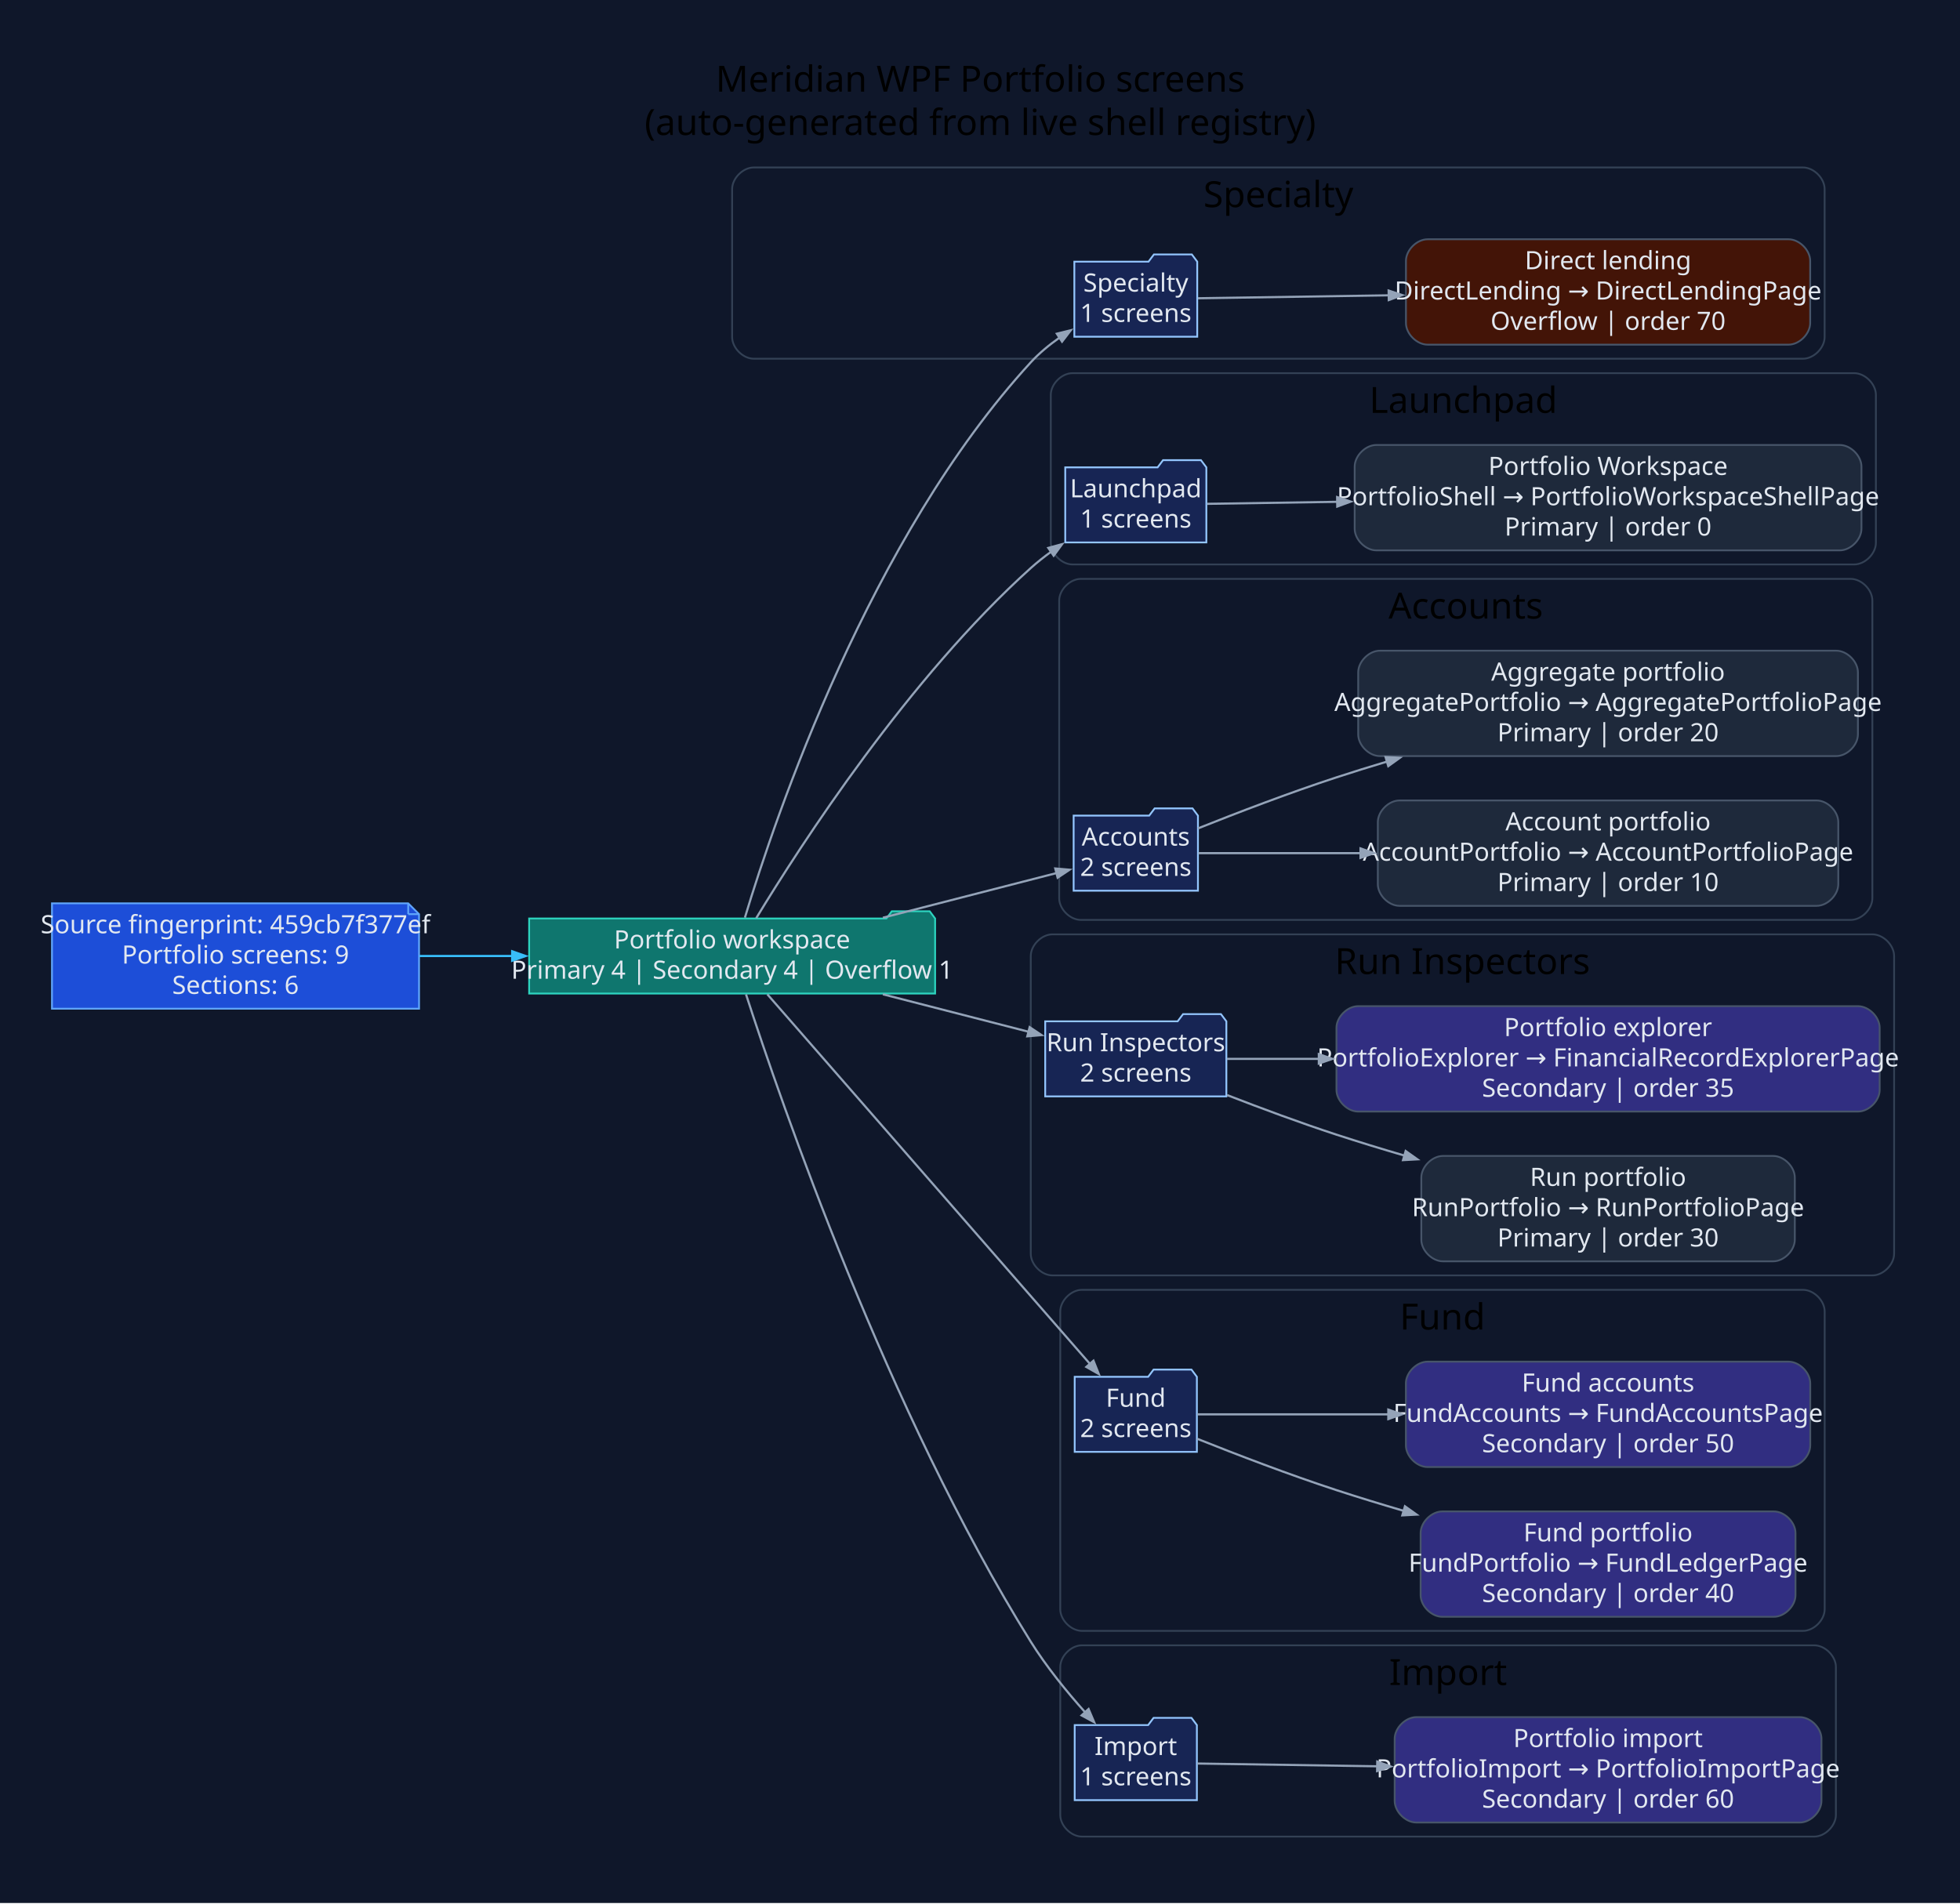
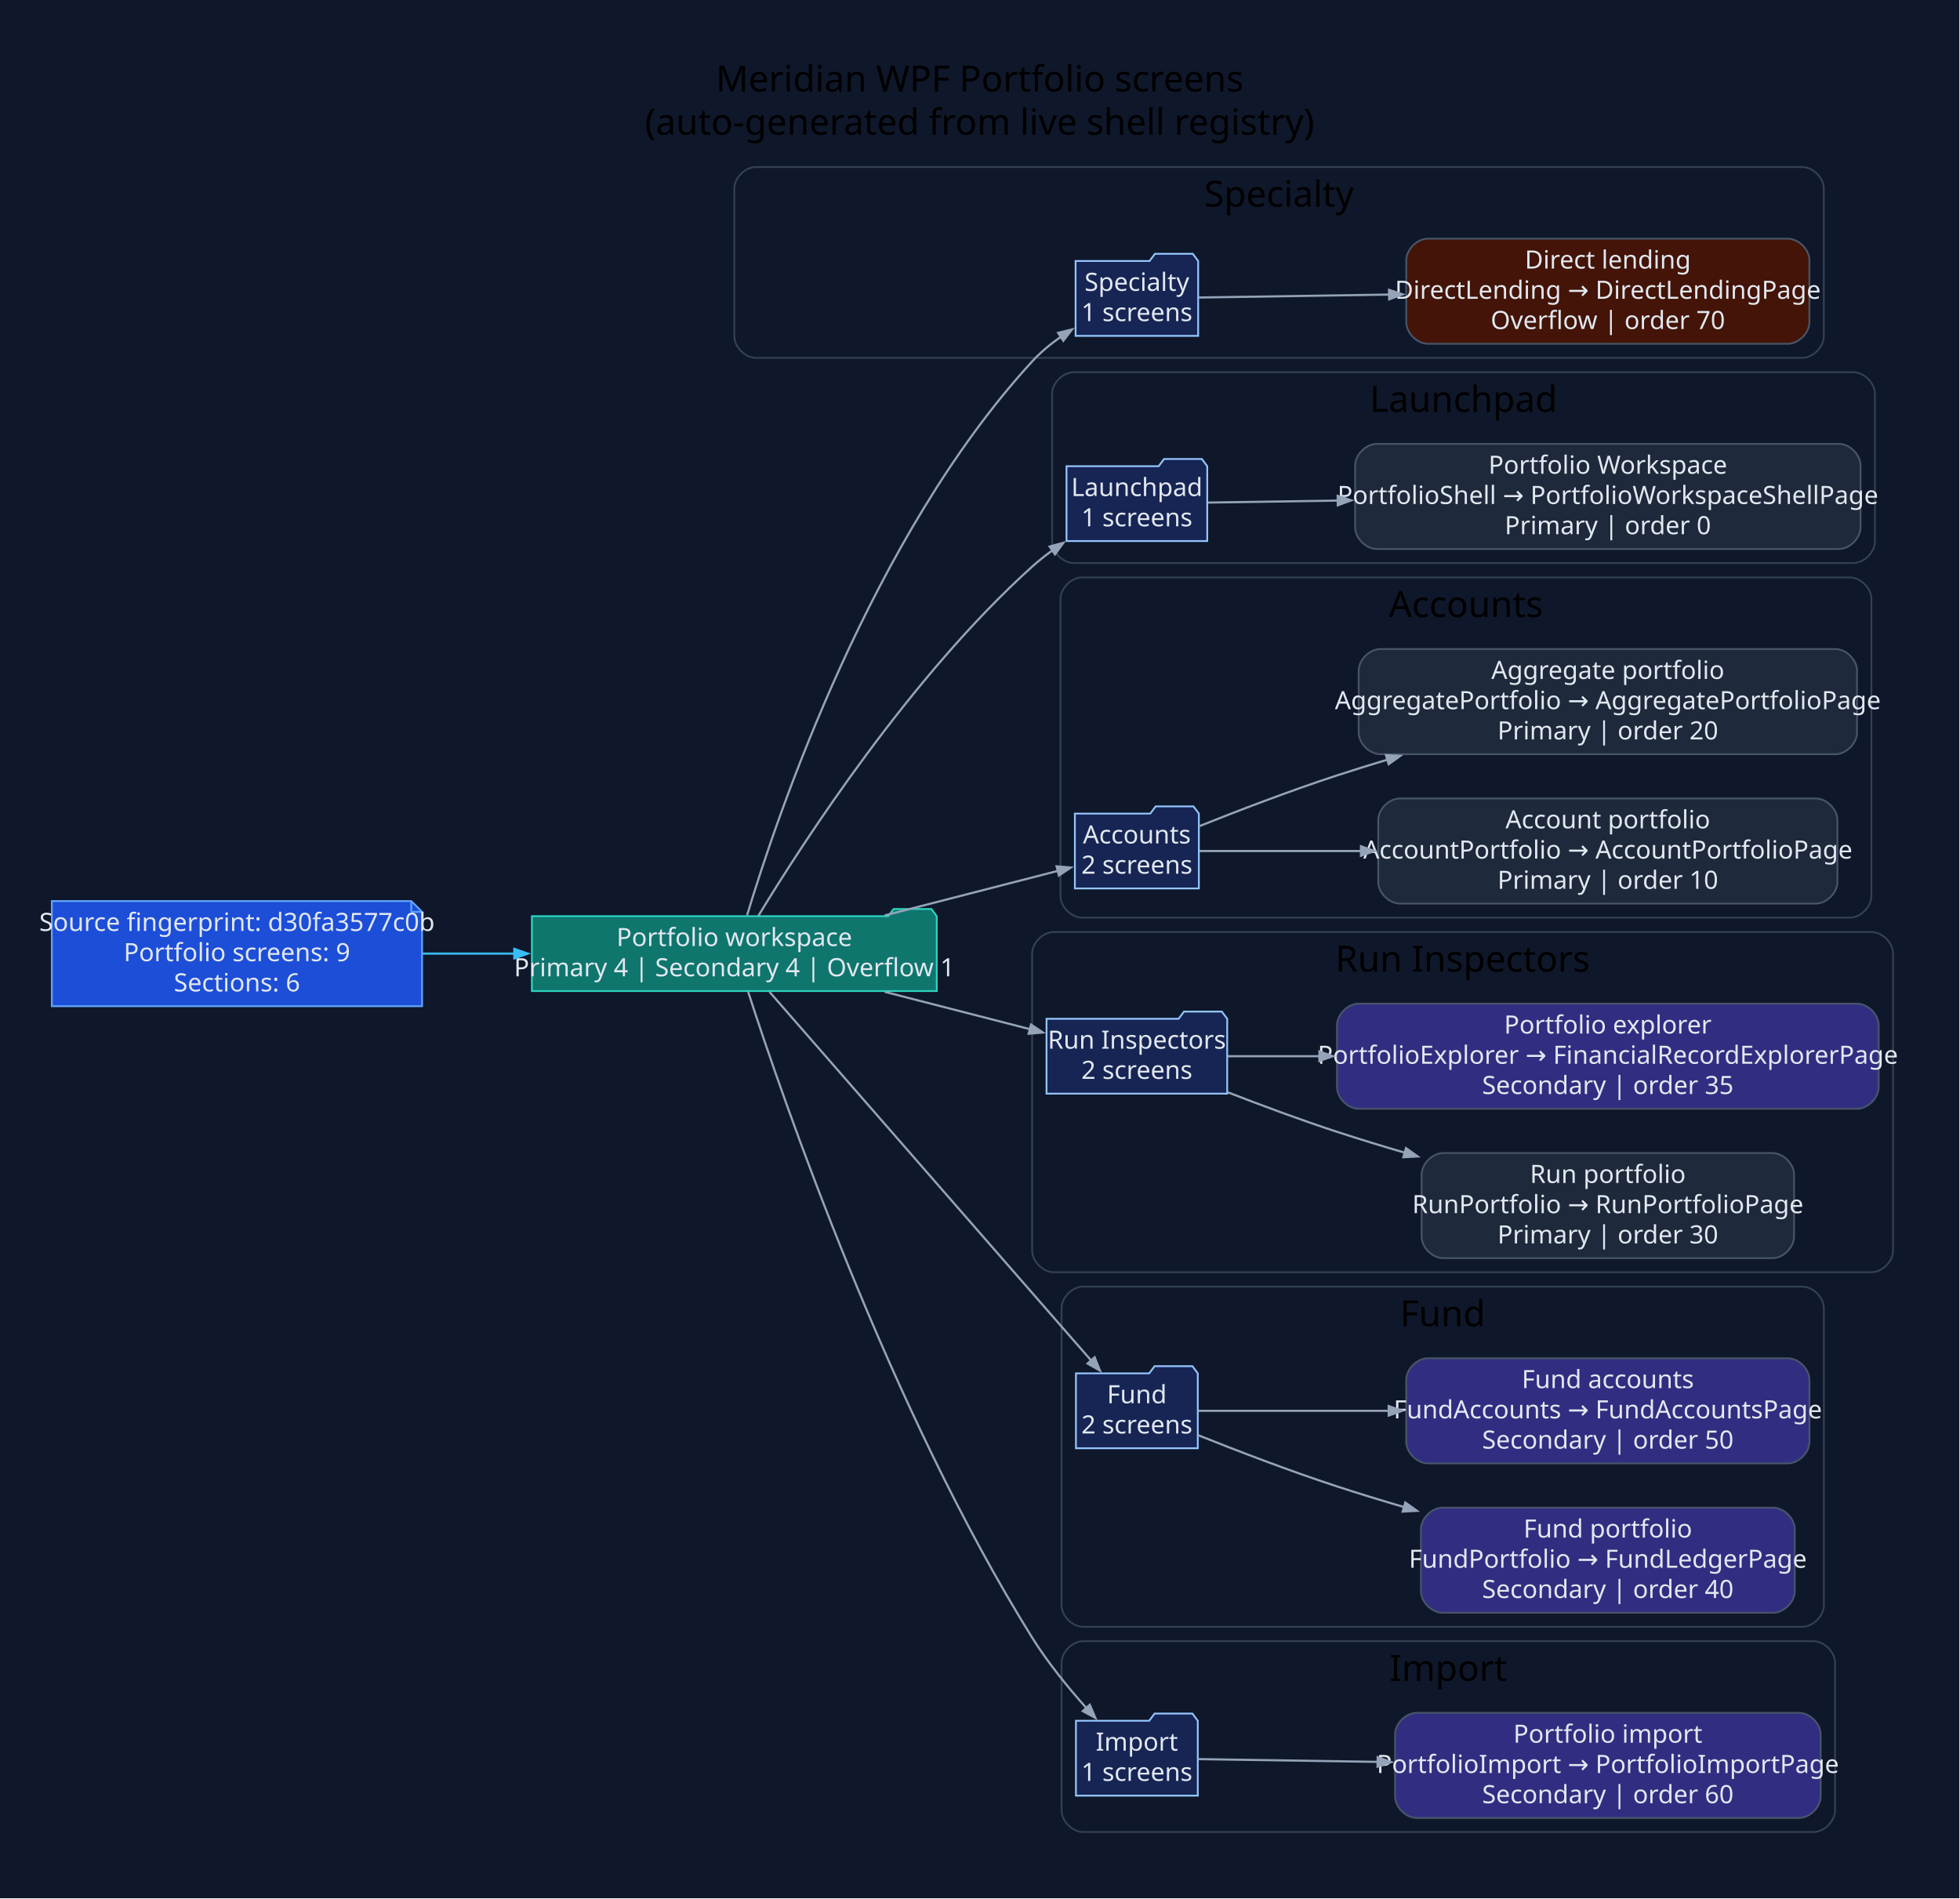
- <svg xmlns="http://www.w3.org/2000/svg" width="1086pt" height="1055pt" viewBox="0.00 0.00 1086.00 1055.00">
+ <svg xmlns="http://www.w3.org/2000/svg" width="1089pt" height="1055pt" viewBox="0.00 0.00 1089.00 1055.00">
  <g id="graph0" class="graph" transform="scale(1 1) rotate(0) translate(28.8 1025.8)">
-     <polygon fill="#0f172a" stroke="none" points="-28.8,28.8 -28.8,-1025.8 1057.49,-1025.8 1057.49,28.8 -28.8,28.8" />
-     <text xml:space="preserve" text-anchor="middle" x="514.34" y="-975" font-family="Segoe UI" font-size="20.00">Meridian WPF Portfolio screens</text>
-     <text xml:space="preserve" text-anchor="middle" x="514.34" y="-951" font-family="Segoe UI" font-size="20.00">(auto-generated from live shell registry)</text>
+     <polygon fill="#0f172a" stroke="none" points="-28.8,28.8 -28.8,-1025.8 1059.82,-1025.8 1059.82,28.8 -28.8,28.8" />
+     <text xml:space="preserve" text-anchor="middle" x="515.51" y="-975" font-family="Segoe UI" font-size="20.00">Meridian WPF Portfolio screens</text>
+     <text xml:space="preserve" text-anchor="middle" x="515.51" y="-951" font-family="Segoe UI" font-size="20.00">(auto-generated from live shell registry)</text>
    <g id="clust1" class="cluster">
-       <path fill="#0f172a" stroke="#334155" d="M388.86,-827C388.86,-827 970.19,-827 970.19,-827 976.19,-827 982.19,-833 982.19,-839 982.19,-839 982.19,-921 982.19,-921 982.19,-927 976.19,-933 970.19,-933 970.19,-933 388.86,-933 388.86,-933 382.86,-933 376.86,-927 376.86,-921 376.86,-921 376.86,-839 376.86,-839 376.86,-833 382.86,-827 388.86,-827" />
-       <text xml:space="preserve" text-anchor="middle" x="679.53" y="-911" font-family="Segoe UI" font-size="20.00">Specialty</text>
+       <path fill="#0f172a" stroke="#334155" d="M391.2,-827C391.2,-827 972.53,-827 972.53,-827 978.53,-827 984.53,-833 984.53,-839 984.53,-839 984.53,-921 984.53,-921 984.53,-927 978.53,-933 972.53,-933 972.53,-933 391.2,-933 391.2,-933 385.2,-933 379.2,-927 379.2,-921 379.2,-921 379.2,-839 379.2,-839 379.2,-833 385.2,-827 391.2,-827" />
+       <text xml:space="preserve" text-anchor="middle" x="681.86" y="-911" font-family="Segoe UI" font-size="20.00">Specialty</text>
    </g>
    <g id="clust2" class="cluster">
-       <path fill="#0f172a" stroke="#334155" d="M565.43,-713C565.43,-713 998.6,-713 998.6,-713 1004.6,-713 1010.6,-719 1010.6,-725 1010.6,-725 1010.6,-807 1010.6,-807 1010.6,-813 1004.6,-819 998.6,-819 998.6,-819 565.43,-819 565.43,-819 559.43,-819 553.43,-813 553.43,-807 553.43,-807 553.43,-725 553.43,-725 553.43,-719 559.43,-713 565.43,-713" />
-       <text xml:space="preserve" text-anchor="middle" x="782.01" y="-797" font-family="Segoe UI" font-size="20.00">Launchpad</text>
+       <path fill="#0f172a" stroke="#334155" d="M567.76,-713C567.76,-713 1000.93,-713 1000.93,-713 1006.93,-713 1012.93,-719 1012.93,-725 1012.93,-725 1012.93,-807 1012.93,-807 1012.93,-813 1006.93,-819 1000.93,-819 1000.93,-819 567.76,-819 567.76,-819 561.76,-819 555.76,-813 555.76,-807 555.76,-807 555.76,-725 555.76,-725 555.76,-719 561.76,-713 567.76,-713" />
+       <text xml:space="preserve" text-anchor="middle" x="784.35" y="-797" font-family="Segoe UI" font-size="20.00">Launchpad</text>
    </g>
    <g id="clust3" class="cluster">
-       <path fill="#0f172a" stroke="#334155" d="M570.08,-516C570.08,-516 996.64,-516 996.64,-516 1002.64,-516 1008.64,-522 1008.64,-528 1008.64,-528 1008.64,-693 1008.64,-693 1008.64,-699 1002.64,-705 996.64,-705 996.64,-705 570.08,-705 570.08,-705 564.08,-705 558.08,-699 558.08,-693 558.08,-693 558.08,-528 558.08,-528 558.08,-522 564.08,-516 570.08,-516" />
-       <text xml:space="preserve" text-anchor="middle" x="783.36" y="-683" font-family="Segoe UI" font-size="20.00">Accounts</text>
+       <path fill="#0f172a" stroke="#334155" d="M572.42,-516C572.42,-516 998.98,-516 998.98,-516 1004.98,-516 1010.98,-522 1010.98,-528 1010.98,-528 1010.98,-693 1010.98,-693 1010.98,-699 1004.98,-705 998.98,-705 998.98,-705 572.42,-705 572.42,-705 566.42,-705 560.42,-699 560.42,-693 560.42,-693 560.42,-528 560.42,-528 560.42,-522 566.42,-516 572.42,-516" />
+       <text xml:space="preserve" text-anchor="middle" x="785.7" y="-683" font-family="Segoe UI" font-size="20.00">Accounts</text>
    </g>
    <g id="clust4" class="cluster">
-       <path fill="#0f172a" stroke="#334155" d="M554.33,-319C554.33,-319 1008.69,-319 1008.69,-319 1014.69,-319 1020.69,-325 1020.69,-331 1020.69,-331 1020.69,-496 1020.69,-496 1020.69,-502 1014.69,-508 1008.69,-508 1008.69,-508 554.33,-508 554.33,-508 548.33,-508 542.33,-502 542.33,-496 542.33,-496 542.33,-331 542.33,-331 542.33,-325 548.33,-319 554.33,-319" />
-       <text xml:space="preserve" text-anchor="middle" x="781.51" y="-486" font-family="Segoe UI" font-size="20.00">Run Inspectors</text>
+       <path fill="#0f172a" stroke="#334155" d="M556.67,-319C556.67,-319 1011.02,-319 1011.02,-319 1017.02,-319 1023.02,-325 1023.02,-331 1023.02,-331 1023.02,-496 1023.02,-496 1023.02,-502 1017.02,-508 1011.02,-508 1011.02,-508 556.67,-508 556.67,-508 550.67,-508 544.67,-502 544.67,-496 544.67,-496 544.67,-331 544.67,-331 544.67,-325 550.67,-319 556.67,-319" />
+       <text xml:space="preserve" text-anchor="middle" x="783.85" y="-486" font-family="Segoe UI" font-size="20.00">Run Inspectors</text>
    </g>
    <g id="clust5" class="cluster">
-       <path fill="#0f172a" stroke="#334155" d="M570.67,-122C570.67,-122 970.22,-122 970.22,-122 976.22,-122 982.22,-128 982.22,-134 982.22,-134 982.22,-299 982.22,-299 982.22,-305 976.22,-311 970.22,-311 970.22,-311 570.67,-311 570.67,-311 564.67,-311 558.67,-305 558.67,-299 558.67,-299 558.67,-134 558.67,-134 558.67,-128 564.67,-122 570.67,-122" />
-       <text xml:space="preserve" text-anchor="middle" x="770.44" y="-289" font-family="Segoe UI" font-size="20.00">Fund</text>
+       <path fill="#0f172a" stroke="#334155" d="M573.01,-122C573.01,-122 972.56,-122 972.56,-122 978.56,-122 984.56,-128 984.56,-134 984.56,-134 984.56,-299 984.56,-299 984.56,-305 978.56,-311 972.56,-311 972.56,-311 573.01,-311 573.01,-311 567.01,-311 561.01,-305 561.01,-299 561.01,-299 561.01,-134 561.01,-134 561.01,-128 567.01,-122 573.01,-122" />
+       <text xml:space="preserve" text-anchor="middle" x="772.78" y="-289" font-family="Segoe UI" font-size="20.00">Fund</text>
    </g>
    <g id="clust6" class="cluster">
-       <path fill="#0f172a" stroke="#334155" d="M570.67,-8C570.67,-8 976.44,-8 976.44,-8 982.44,-8 988.44,-14 988.44,-20 988.44,-20 988.44,-102 988.44,-102 988.44,-108 982.44,-114 976.44,-114 976.44,-114 570.67,-114 570.67,-114 564.67,-114 558.67,-108 558.67,-102 558.67,-102 558.67,-20 558.67,-20 558.67,-14 564.67,-8 570.67,-8" />
-       <text xml:space="preserve" text-anchor="middle" x="773.55" y="-92" font-family="Segoe UI" font-size="20.00">Import</text>
+       <path fill="#0f172a" stroke="#334155" d="M573.01,-8C573.01,-8 978.78,-8 978.78,-8 984.78,-8 990.78,-14 990.78,-20 990.78,-20 990.78,-102 990.78,-102 990.78,-108 984.78,-114 978.78,-114 978.78,-114 573.01,-114 573.01,-114 567.01,-114 561.01,-108 561.01,-102 561.01,-102 561.01,-20 561.01,-20 561.01,-14 567.01,-8 573.01,-8" />
+       <text xml:space="preserve" text-anchor="middle" x="775.89" y="-92" font-family="Segoe UI" font-size="20.00">Import</text>
    </g>
    <g id="node1" class="node">
-       <polygon fill="#1d4ed8" stroke="#60a5fa" points="197.39,-525.2 0,-525.2 0,-466.8 203.39,-466.8 203.39,-519.2 197.39,-525.2" />
-       <polyline fill="none" stroke="#60a5fa" points="197.39,-525.2 197.39,-519.2" />
-       <polyline fill="none" stroke="#60a5fa" points="203.39,-519.2 197.39,-519.2" />
-       <text xml:space="preserve" text-anchor="middle" x="101.69" y="-508.6" font-family="Segoe UI" font-size="14.00" fill="#e2e8f0">Source fingerprint: 459cb7f377ef</text>
-       <text xml:space="preserve" text-anchor="middle" x="101.69" y="-491.8" font-family="Segoe UI" font-size="14.00" fill="#e2e8f0">Portfolio screens: 9</text>
-       <text xml:space="preserve" text-anchor="middle" x="101.69" y="-475" font-family="Segoe UI" font-size="14.00" fill="#e2e8f0">Sections: 6</text>
+       <polygon fill="#1d4ed8" stroke="#60a5fa" points="199.72,-525.2 0,-525.2 0,-466.8 205.72,-466.8 205.72,-519.2 199.72,-525.2" />
+       <polyline fill="none" stroke="#60a5fa" points="199.72,-525.2 199.72,-519.2" />
+       <polyline fill="none" stroke="#60a5fa" points="205.72,-519.2 199.72,-519.2" />
+       <text xml:space="preserve" text-anchor="middle" x="102.86" y="-508.6" font-family="Segoe UI" font-size="14.00" fill="#e2e8f0">Source fingerprint: d30fa3577c0b</text>
+       <text xml:space="preserve" text-anchor="middle" x="102.86" y="-491.8" font-family="Segoe UI" font-size="14.00" fill="#e2e8f0">Portfolio screens: 9</text>
+       <text xml:space="preserve" text-anchor="middle" x="102.86" y="-475" font-family="Segoe UI" font-size="14.00" fill="#e2e8f0">Sections: 6</text>
    </g>
    <g id="node2" class="node">
-       <polygon fill="#0f766e" stroke="#2dd4bf" points="489.33,-516.8 486.33,-520.8 465.33,-520.8 462.33,-516.8 264.39,-516.8 264.39,-475.2 489.33,-475.2 489.33,-516.8" />
-       <text xml:space="preserve" text-anchor="middle" x="376.86" y="-500.2" font-family="Segoe UI" font-size="14.00" fill="#e2e8f0">Portfolio workspace</text>
-       <text xml:space="preserve" text-anchor="middle" x="376.86" y="-483.4" font-family="Segoe UI" font-size="14.00" fill="#e2e8f0">Primary 4 | Secondary 4 | Overflow 1</text>
+       <polygon fill="#0f766e" stroke="#2dd4bf" points="491.67,-516.8 488.67,-520.8 467.67,-520.8 464.67,-516.8 266.72,-516.8 266.72,-475.2 491.67,-475.2 491.67,-516.8" />
+       <text xml:space="preserve" text-anchor="middle" x="379.2" y="-500.2" font-family="Segoe UI" font-size="14.00" fill="#e2e8f0">Portfolio workspace</text>
+       <text xml:space="preserve" text-anchor="middle" x="379.2" y="-483.4" font-family="Segoe UI" font-size="14.00" fill="#e2e8f0">Primary 4 | Secondary 4 | Overflow 1</text>
    </g>
    <g id="edge1" class="edge">
-       <path fill="none" stroke="#38bdf8" stroke-width="1.2" d="M203.63,-496C220.46,-496 238.06,-496 255.31,-496" />
-       <polygon fill="#38bdf8" stroke="#38bdf8" stroke-width="1.2" points="254.98,-498.63 262.48,-496 254.98,-493.38 254.98,-498.63" />
+       <path fill="none" stroke="#38bdf8" stroke-width="1.2" d="M206.01,-496C222.75,-496 240.23,-496 257.36,-496" />
+       <polygon fill="#38bdf8" stroke="#38bdf8" stroke-width="1.2" points="256.97,-498.63 264.47,-496 256.97,-493.38 256.97,-498.63" />
    </g>
    <g id="node3" class="node">
-       <polygon fill="#172554" stroke="#93c5fd" points="634.57,-880.8 631.57,-884.8 610.57,-884.8 607.57,-880.8 566.47,-880.8 566.47,-839.2 634.57,-839.2 634.57,-880.8" />
-       <text xml:space="preserve" text-anchor="middle" x="600.52" y="-864.2" font-family="Segoe UI" font-size="14.00" fill="#e2e8f0">Specialty</text>
-       <text xml:space="preserve" text-anchor="middle" x="600.52" y="-847.4" font-family="Segoe UI" font-size="14.00" fill="#e2e8f0">1 screens</text>
+       <polygon fill="#172554" stroke="#93c5fd" points="636.91,-880.8 633.91,-884.8 612.91,-884.8 609.91,-880.8 568.81,-880.8 568.81,-839.2 636.91,-839.2 636.91,-880.8" />
+       <text xml:space="preserve" text-anchor="middle" x="602.86" y="-864.2" font-family="Segoe UI" font-size="14.00" fill="#e2e8f0">Specialty</text>
+       <text xml:space="preserve" text-anchor="middle" x="602.86" y="-847.4" font-family="Segoe UI" font-size="14.00" fill="#e2e8f0">1 screens</text>
    </g>
    <g id="edge2" class="edge">
-       <path fill="none" stroke="#94a3b8" stroke-width="1.2" d="M383.93,-517.25C400.83,-573.36 453.17,-727.85 542.33,-825 547.04,-830.13 552.66,-834.77 558.52,-838.87" />
-       <polygon fill="#94a3b8" stroke="#94a3b8" stroke-width="1.2" points="556.78,-840.87 564.5,-842.78 559.66,-836.47 556.78,-840.87" />
+       <path fill="none" stroke="#94a3b8" stroke-width="1.2" d="M386.27,-517.25C403.17,-573.36 455.5,-727.85 544.67,-825 549.38,-830.13 555,-834.77 560.86,-838.87" />
+       <polygon fill="#94a3b8" stroke="#94a3b8" stroke-width="1.2" points="559.12,-840.87 566.83,-842.78 562,-836.47 559.12,-840.87" />
    </g>
    <g id="node5" class="node">
-       <polygon fill="#172554" stroke="#93c5fd" points="639.62,-766.8 636.62,-770.8 615.62,-770.8 612.62,-766.8 561.43,-766.8 561.43,-725.2 639.62,-725.2 639.62,-766.8" />
-       <text xml:space="preserve" text-anchor="middle" x="600.52" y="-750.2" font-family="Segoe UI" font-size="14.00" fill="#e2e8f0">Launchpad</text>
-       <text xml:space="preserve" text-anchor="middle" x="600.52" y="-733.4" font-family="Segoe UI" font-size="14.00" fill="#e2e8f0">1 screens</text>
+       <polygon fill="#172554" stroke="#93c5fd" points="641.96,-766.8 638.96,-770.8 617.96,-770.8 614.96,-766.8 563.76,-766.8 563.76,-725.2 641.96,-725.2 641.96,-766.8" />
+       <text xml:space="preserve" text-anchor="middle" x="602.86" y="-750.2" font-family="Segoe UI" font-size="14.00" fill="#e2e8f0">Launchpad</text>
+       <text xml:space="preserve" text-anchor="middle" x="602.86" y="-733.4" font-family="Segoe UI" font-size="14.00" fill="#e2e8f0">1 screens</text>
    </g>
    <g id="edge4" class="edge">
-       <path fill="none" stroke="#94a3b8" stroke-width="1.2" d="M390.21,-516.98C415.08,-557.97 474.61,-649.96 542.33,-711 545.81,-714.13 549.61,-717.15 553.54,-720" />
-       <polygon fill="#94a3b8" stroke="#94a3b8" stroke-width="1.2" points="552.05,-722.16 559.71,-724.25 555.02,-717.84 552.05,-722.16" />
+       <path fill="none" stroke="#94a3b8" stroke-width="1.2" d="M392.55,-516.98C417.41,-557.97 476.95,-649.96 544.67,-711 548.15,-714.13 551.95,-717.15 555.88,-720" />
+       <polygon fill="#94a3b8" stroke="#94a3b8" stroke-width="1.2" points="554.38,-722.16 562.05,-724.25 557.36,-717.84 554.38,-722.16" />
    </g>
    <g id="node7" class="node">
-       <polygon fill="#172554" stroke="#93c5fd" points="634.96,-573.8 631.96,-577.8 610.96,-577.8 607.96,-573.8 566.08,-573.8 566.08,-532.2 634.96,-532.2 634.96,-573.8" />
-       <text xml:space="preserve" text-anchor="middle" x="600.52" y="-557.2" font-family="Segoe UI" font-size="14.00" fill="#e2e8f0">Accounts</text>
-       <text xml:space="preserve" text-anchor="middle" x="600.52" y="-540.4" font-family="Segoe UI" font-size="14.00" fill="#e2e8f0">2 screens</text>
+       <polygon fill="#172554" stroke="#93c5fd" points="637.3,-573.8 634.3,-577.8 613.3,-577.8 610.3,-573.8 568.42,-573.8 568.42,-532.2 637.3,-532.2 637.3,-573.8" />
+       <text xml:space="preserve" text-anchor="middle" x="602.86" y="-557.2" font-family="Segoe UI" font-size="14.00" fill="#e2e8f0">Accounts</text>
+       <text xml:space="preserve" text-anchor="middle" x="602.86" y="-540.4" font-family="Segoe UI" font-size="14.00" fill="#e2e8f0">2 screens</text>
    </g>
    <g id="edge6" class="edge">
-       <path fill="none" stroke="#94a3b8" stroke-width="1.2" d="M460.4,-517.22C493.13,-525.64 529.4,-534.97 556.69,-541.99" />
-       <polygon fill="#94a3b8" stroke="#94a3b8" stroke-width="1.2" points="555.91,-544.5 563.83,-543.82 557.22,-539.41 555.91,-544.5" />
+       <path fill="none" stroke="#94a3b8" stroke-width="1.2" d="M462.74,-517.22C495.47,-525.64 531.73,-534.97 559.03,-541.99" />
+       <polygon fill="#94a3b8" stroke="#94a3b8" stroke-width="1.2" points="558.25,-544.5 566.16,-543.82 559.55,-539.41 558.25,-544.5" />
    </g>
    <g id="node10" class="node">
-       <polygon fill="#172554" stroke="#93c5fd" points="650.71,-459.8 647.71,-463.8 626.71,-463.8 623.71,-459.8 550.33,-459.8 550.33,-418.2 650.71,-418.2 650.71,-459.8" />
-       <text xml:space="preserve" text-anchor="middle" x="600.52" y="-443.2" font-family="Segoe UI" font-size="14.00" fill="#e2e8f0">Run Inspectors</text>
-       <text xml:space="preserve" text-anchor="middle" x="600.52" y="-426.4" font-family="Segoe UI" font-size="14.00" fill="#e2e8f0">2 screens</text>
+       <polygon fill="#172554" stroke="#93c5fd" points="653.05,-459.8 650.05,-463.8 629.05,-463.8 626.05,-459.8 552.67,-459.8 552.67,-418.2 653.05,-418.2 653.05,-459.8" />
+       <text xml:space="preserve" text-anchor="middle" x="602.86" y="-443.2" font-family="Segoe UI" font-size="14.00" fill="#e2e8f0">Run Inspectors</text>
+       <text xml:space="preserve" text-anchor="middle" x="602.86" y="-426.4" font-family="Segoe UI" font-size="14.00" fill="#e2e8f0">2 screens</text>
    </g>
    <g id="edge9" class="edge">
-       <path fill="none" stroke="#94a3b8" stroke-width="1.2" d="M460.4,-474.78C487.26,-467.87 516.49,-460.35 541.2,-454" />
-       <polygon fill="#94a3b8" stroke="#94a3b8" stroke-width="1.2" points="541.71,-456.58 548.32,-452.17 540.41,-451.49 541.71,-456.58" />
+       <path fill="none" stroke="#94a3b8" stroke-width="1.2" d="M462.74,-474.78C489.6,-467.87 518.83,-460.35 543.54,-454" />
+       <polygon fill="#94a3b8" stroke="#94a3b8" stroke-width="1.2" points="544.05,-456.58 550.66,-452.17 542.74,-451.49 544.05,-456.58" />
    </g>
    <g id="node13" class="node">
-       <polygon fill="#172554" stroke="#93c5fd" points="634.37,-262.8 631.37,-266.8 610.37,-266.8 607.37,-262.8 566.67,-262.8 566.67,-221.2 634.37,-221.2 634.37,-262.8" />
-       <text xml:space="preserve" text-anchor="middle" x="600.52" y="-246.2" font-family="Segoe UI" font-size="14.00" fill="#e2e8f0">Fund</text>
-       <text xml:space="preserve" text-anchor="middle" x="600.52" y="-229.4" font-family="Segoe UI" font-size="14.00" fill="#e2e8f0">2 screens</text>
+       <polygon fill="#172554" stroke="#93c5fd" points="636.71,-262.8 633.71,-266.8 612.71,-266.8 609.71,-262.8 569.01,-262.8 569.01,-221.2 636.71,-221.2 636.71,-262.8" />
+       <text xml:space="preserve" text-anchor="middle" x="602.86" y="-246.2" font-family="Segoe UI" font-size="14.00" fill="#e2e8f0">Fund</text>
+       <text xml:space="preserve" text-anchor="middle" x="602.86" y="-229.4" font-family="Segoe UI" font-size="14.00" fill="#e2e8f0">2 screens</text>
    </g>
    <g id="edge12" class="edge">
-       <path fill="none" stroke="#94a3b8" stroke-width="1.2" d="M396.38,-474.78C436.33,-429 530.6,-320.98 575.25,-269.81" />
-       <polygon fill="#94a3b8" stroke="#94a3b8" stroke-width="1.2" points="577.07,-271.73 580.02,-264.35 573.11,-268.27 577.07,-271.73" />
+       <path fill="none" stroke="#94a3b8" stroke-width="1.2" d="M398.72,-474.78C438.67,-429 532.93,-320.98 577.59,-269.81" />
+       <polygon fill="#94a3b8" stroke="#94a3b8" stroke-width="1.2" points="579.4,-271.73 582.36,-264.35 575.45,-268.27 579.4,-271.73" />
    </g>
    <g id="node16" class="node">
-       <polygon fill="#172554" stroke="#93c5fd" points="634.37,-69.8 631.37,-73.8 610.37,-73.8 607.37,-69.8 566.67,-69.8 566.67,-28.2 634.37,-28.2 634.37,-69.8" />
-       <text xml:space="preserve" text-anchor="middle" x="600.52" y="-53.2" font-family="Segoe UI" font-size="14.00" fill="#e2e8f0">Import</text>
-       <text xml:space="preserve" text-anchor="middle" x="600.52" y="-36.4" font-family="Segoe UI" font-size="14.00" fill="#e2e8f0">1 screens</text>
+       <polygon fill="#172554" stroke="#93c5fd" points="636.71,-69.8 633.71,-73.8 612.71,-73.8 609.71,-69.8 569.01,-69.8 569.01,-28.2 636.71,-28.2 636.71,-69.8" />
+       <text xml:space="preserve" text-anchor="middle" x="602.86" y="-53.2" font-family="Segoe UI" font-size="14.00" fill="#e2e8f0">Import</text>
+       <text xml:space="preserve" text-anchor="middle" x="602.86" y="-36.4" font-family="Segoe UI" font-size="14.00" fill="#e2e8f0">1 screens</text>
    </g>
    <g id="edge15" class="edge">
-       <path fill="none" stroke="#94a3b8" stroke-width="1.2" d="M384.56,-474.74C403.81,-415.27 463.03,-243.19 542.33,-116 550.91,-102.24 562.19,-88.39 572.46,-76.88" />
-       <polygon fill="#94a3b8" stroke="#94a3b8" stroke-width="1.2" points="574.36,-78.7 577.47,-71.38 570.48,-75.16 574.36,-78.7" />
+       <path fill="none" stroke="#94a3b8" stroke-width="1.2" d="M386.89,-474.74C406.14,-415.27 465.37,-243.19 544.67,-116 553.25,-102.24 564.53,-88.39 574.8,-76.88" />
+       <polygon fill="#94a3b8" stroke="#94a3b8" stroke-width="1.2" points="576.7,-78.7 579.81,-71.38 572.82,-75.16 576.7,-78.7" />
    </g>
    <g id="node4" class="node">
-       <path fill="#431407" stroke="#475569" d="M962.19,-893.2C962.19,-893.2 762.21,-893.2 762.21,-893.2 756.21,-893.2 750.21,-887.2 750.21,-881.2 750.21,-881.2 750.21,-846.8 750.21,-846.8 750.21,-840.8 756.21,-834.8 762.21,-834.8 762.21,-834.8 962.19,-834.8 962.19,-834.8 968.19,-834.8 974.19,-840.8 974.19,-846.8 974.19,-846.8 974.19,-881.2 974.19,-881.2 974.19,-887.2 968.19,-893.2 962.19,-893.2" />
-       <text xml:space="preserve" text-anchor="middle" x="862.2" y="-876.6" font-family="Segoe UI" font-size="14.00" fill="#e2e8f0">Direct lending</text>
-       <text xml:space="preserve" text-anchor="middle" x="862.2" y="-859.8" font-family="Segoe UI" font-size="14.00" fill="#e2e8f0">DirectLending → DirectLendingPage</text>
-       <text xml:space="preserve" text-anchor="middle" x="862.2" y="-843" font-family="Segoe UI" font-size="14.00" fill="#e2e8f0">Overflow | order 70</text>
+       <path fill="#431407" stroke="#475569" d="M964.53,-893.2C964.53,-893.2 764.54,-893.2 764.54,-893.2 758.54,-893.2 752.54,-887.2 752.54,-881.2 752.54,-881.2 752.54,-846.8 752.54,-846.8 752.54,-840.8 758.54,-834.8 764.54,-834.8 764.54,-834.8 964.53,-834.8 964.53,-834.8 970.53,-834.8 976.53,-840.8 976.53,-846.8 976.53,-846.8 976.53,-881.2 976.53,-881.2 976.53,-887.2 970.53,-893.2 964.53,-893.2" />
+       <text xml:space="preserve" text-anchor="middle" x="864.54" y="-876.6" font-family="Segoe UI" font-size="14.00" fill="#e2e8f0">Direct lending</text>
+       <text xml:space="preserve" text-anchor="middle" x="864.54" y="-859.8" font-family="Segoe UI" font-size="14.00" fill="#e2e8f0">DirectLending → DirectLendingPage</text>
+       <text xml:space="preserve" text-anchor="middle" x="864.54" y="-843" font-family="Segoe UI" font-size="14.00" fill="#e2e8f0">Overflow | order 70</text>
    </g>
    <g id="edge3" class="edge">
-       <path fill="none" stroke="#94a3b8" stroke-width="1.2" d="M634.94,-860.51C662.01,-860.93 701.9,-861.55 740.68,-862.14" />
-       <polygon fill="#94a3b8" stroke="#94a3b8" stroke-width="1.2" points="740.62,-864.77 748.16,-862.26 740.7,-859.52 740.62,-864.77" />
+       <path fill="none" stroke="#94a3b8" stroke-width="1.2" d="M637.28,-860.51C664.35,-860.93 704.24,-861.55 743.02,-862.14" />
+       <polygon fill="#94a3b8" stroke="#94a3b8" stroke-width="1.2" points="742.96,-864.77 750.5,-862.26 743.04,-859.52 742.96,-864.77" />
    </g>
    <g id="node6" class="node">
-       <path fill="#1e293b" stroke="#475569" d="M990.6,-779.2C990.6,-779.2 733.8,-779.2 733.8,-779.2 727.8,-779.2 721.8,-773.2 721.8,-767.2 721.8,-767.2 721.8,-732.8 721.8,-732.8 721.8,-726.8 727.8,-720.8 733.8,-720.8 733.8,-720.8 990.6,-720.8 990.6,-720.8 996.6,-720.8 1002.6,-726.8 1002.6,-732.8 1002.6,-732.8 1002.6,-767.2 1002.6,-767.2 1002.6,-773.2 996.6,-779.2 990.6,-779.2" />
-       <text xml:space="preserve" text-anchor="middle" x="862.2" y="-762.6" font-family="Segoe UI" font-size="14.00" fill="#e2e8f0">Portfolio Workspace</text>
-       <text xml:space="preserve" text-anchor="middle" x="862.2" y="-745.8" font-family="Segoe UI" font-size="14.00" fill="#e2e8f0">PortfolioShell → PortfolioWorkspaceShellPage</text>
-       <text xml:space="preserve" text-anchor="middle" x="862.2" y="-729" font-family="Segoe UI" font-size="14.00" fill="#e2e8f0">Primary | order 0</text>
+       <path fill="#1e293b" stroke="#475569" d="M992.93,-779.2C992.93,-779.2 736.14,-779.2 736.14,-779.2 730.14,-779.2 724.14,-773.2 724.14,-767.2 724.14,-767.2 724.14,-732.8 724.14,-732.8 724.14,-726.8 730.14,-720.8 736.14,-720.8 736.14,-720.8 992.93,-720.8 992.93,-720.8 998.93,-720.8 1004.93,-726.8 1004.93,-732.8 1004.93,-732.8 1004.93,-767.2 1004.93,-767.2 1004.93,-773.2 998.93,-779.2 992.93,-779.2" />
+       <text xml:space="preserve" text-anchor="middle" x="864.54" y="-762.6" font-family="Segoe UI" font-size="14.00" fill="#e2e8f0">Portfolio Workspace</text>
+       <text xml:space="preserve" text-anchor="middle" x="864.54" y="-745.8" font-family="Segoe UI" font-size="14.00" fill="#e2e8f0">PortfolioShell → PortfolioWorkspaceShellPage</text>
+       <text xml:space="preserve" text-anchor="middle" x="864.54" y="-729" font-family="Segoe UI" font-size="14.00" fill="#e2e8f0">Primary | order 0</text>
    </g>
    <g id="edge5" class="edge">
-       <path fill="none" stroke="#94a3b8" stroke-width="1.2" d="M640.12,-746.59C659.98,-746.9 685.61,-747.3 712.34,-747.71" />
-       <polygon fill="#94a3b8" stroke="#94a3b8" stroke-width="1.2" points="712.08,-750.33 719.62,-747.82 712.16,-745.08 712.08,-750.33" />
+       <path fill="none" stroke="#94a3b8" stroke-width="1.2" d="M642.46,-746.59C662.32,-746.9 687.95,-747.3 714.68,-747.71" />
+       <polygon fill="#94a3b8" stroke="#94a3b8" stroke-width="1.2" points="714.42,-750.33 721.96,-747.82 714.5,-745.08 714.42,-750.33" />
    </g>
    <g id="node8" class="node">
-       <path fill="#1e293b" stroke="#475569" d="M977.76,-582.2C977.76,-582.2 746.63,-582.2 746.63,-582.2 740.63,-582.2 734.63,-576.2 734.63,-570.2 734.63,-570.2 734.63,-535.8 734.63,-535.8 734.63,-529.8 740.63,-523.8 746.63,-523.8 746.63,-523.8 977.76,-523.8 977.76,-523.8 983.76,-523.8 989.76,-529.8 989.76,-535.8 989.76,-535.8 989.76,-570.2 989.76,-570.2 989.76,-576.2 983.76,-582.2 977.76,-582.2" />
-       <text xml:space="preserve" text-anchor="middle" x="862.2" y="-565.6" font-family="Segoe UI" font-size="14.00" fill="#e2e8f0">Account portfolio</text>
-       <text xml:space="preserve" text-anchor="middle" x="862.2" y="-548.8" font-family="Segoe UI" font-size="14.00" fill="#e2e8f0">AccountPortfolio → AccountPortfolioPage</text>
-       <text xml:space="preserve" text-anchor="middle" x="862.2" y="-532" font-family="Segoe UI" font-size="14.00" fill="#e2e8f0">Primary | order 10</text>
+       <path fill="#1e293b" stroke="#475569" d="M980.1,-582.2C980.1,-582.2 748.97,-582.2 748.97,-582.2 742.97,-582.2 736.97,-576.2 736.97,-570.2 736.97,-570.2 736.97,-535.8 736.97,-535.8 736.97,-529.8 742.97,-523.8 748.97,-523.8 748.97,-523.8 980.1,-523.8 980.1,-523.8 986.1,-523.8 992.1,-529.8 992.1,-535.8 992.1,-535.8 992.1,-570.2 992.1,-570.2 992.1,-576.2 986.1,-582.2 980.1,-582.2" />
+       <text xml:space="preserve" text-anchor="middle" x="864.54" y="-565.6" font-family="Segoe UI" font-size="14.00" fill="#e2e8f0">Account portfolio</text>
+       <text xml:space="preserve" text-anchor="middle" x="864.54" y="-548.8" font-family="Segoe UI" font-size="14.00" fill="#e2e8f0">AccountPortfolio → AccountPortfolioPage</text>
+       <text xml:space="preserve" text-anchor="middle" x="864.54" y="-532" font-family="Segoe UI" font-size="14.00" fill="#e2e8f0">Primary | order 10</text>
    </g>
    <g id="edge7" class="edge">
-       <path fill="none" stroke="#94a3b8" stroke-width="1.2" d="M635.2,-553C658.7,-553 691.75,-553 725.34,-553" />
-       <polygon fill="#94a3b8" stroke="#94a3b8" stroke-width="1.2" points="725.03,-555.63 732.53,-553 725.03,-550.38 725.03,-555.63" />
+       <path fill="none" stroke="#94a3b8" stroke-width="1.2" d="M637.54,-553C661.04,-553 694.09,-553 727.68,-553" />
+       <polygon fill="#94a3b8" stroke="#94a3b8" stroke-width="1.2" points="727.37,-555.63 734.87,-553 727.37,-550.38 727.37,-555.63" />
    </g>
    <g id="node9" class="node">
-       <path fill="#1e293b" stroke="#475569" d="M988.64,-665.2C988.64,-665.2 735.76,-665.2 735.76,-665.2 729.76,-665.2 723.76,-659.2 723.76,-653.2 723.76,-653.2 723.76,-618.8 723.76,-618.8 723.76,-612.8 729.76,-606.8 735.76,-606.8 735.76,-606.8 988.64,-606.8 988.64,-606.8 994.64,-606.8 1000.64,-612.8 1000.64,-618.8 1000.64,-618.8 1000.64,-653.2 1000.64,-653.2 1000.64,-659.2 994.64,-665.2 988.64,-665.2" />
-       <text xml:space="preserve" text-anchor="middle" x="862.2" y="-648.6" font-family="Segoe UI" font-size="14.00" fill="#e2e8f0">Aggregate portfolio</text>
-       <text xml:space="preserve" text-anchor="middle" x="862.2" y="-631.8" font-family="Segoe UI" font-size="14.00" fill="#e2e8f0">AggregatePortfolio → AggregatePortfolioPage</text>
-       <text xml:space="preserve" text-anchor="middle" x="862.2" y="-615" font-family="Segoe UI" font-size="14.00" fill="#e2e8f0">Primary | order 20</text>
+       <path fill="#1e293b" stroke="#475569" d="M990.98,-665.2C990.98,-665.2 738.1,-665.2 738.1,-665.2 732.1,-665.2 726.1,-659.2 726.1,-653.2 726.1,-653.2 726.1,-618.8 726.1,-618.8 726.1,-612.8 732.1,-606.8 738.1,-606.8 738.1,-606.8 990.98,-606.8 990.98,-606.8 996.98,-606.8 1002.98,-612.8 1002.98,-618.8 1002.98,-618.8 1002.98,-653.2 1002.98,-653.2 1002.98,-659.2 996.98,-665.2 990.98,-665.2" />
+       <text xml:space="preserve" text-anchor="middle" x="864.54" y="-648.6" font-family="Segoe UI" font-size="14.00" fill="#e2e8f0">Aggregate portfolio</text>
+       <text xml:space="preserve" text-anchor="middle" x="864.54" y="-631.8" font-family="Segoe UI" font-size="14.00" fill="#e2e8f0">AggregatePortfolio → AggregatePortfolioPage</text>
+       <text xml:space="preserve" text-anchor="middle" x="864.54" y="-615" font-family="Segoe UI" font-size="14.00" fill="#e2e8f0">Primary | order 20</text>
    </g>
    <g id="edge8" class="edge">
-       <path fill="none" stroke="#94a3b8" stroke-width="1.2" d="M634.98,-566.72C656.67,-575.37 685.63,-586.48 711.71,-595 720.82,-597.98 730.28,-600.92 739.83,-603.78" />
-       <polygon fill="#94a3b8" stroke="#94a3b8" stroke-width="1.2" points="738.93,-606.25 746.87,-605.86 740.42,-601.22 738.93,-606.25" />
+       <path fill="none" stroke="#94a3b8" stroke-width="1.2" d="M637.32,-566.72C659,-575.37 687.97,-586.48 714.05,-595 723.15,-597.98 732.62,-600.92 742.17,-603.78" />
+       <polygon fill="#94a3b8" stroke="#94a3b8" stroke-width="1.2" points="741.27,-606.25 749.21,-605.86 742.76,-601.22 741.27,-606.25" />
    </g>
    <g id="node11" class="node">
-       <path fill="#1e293b" stroke="#475569" d="M953.67,-385.2C953.67,-385.2 770.72,-385.2 770.72,-385.2 764.72,-385.2 758.72,-379.2 758.72,-373.2 758.72,-373.2 758.72,-338.8 758.72,-338.8 758.72,-332.8 764.72,-326.8 770.72,-326.8 770.72,-326.8 953.67,-326.8 953.67,-326.8 959.67,-326.8 965.67,-332.8 965.67,-338.8 965.67,-338.8 965.67,-373.2 965.67,-373.2 965.67,-379.2 959.67,-385.2 953.67,-385.2" />
-       <text xml:space="preserve" text-anchor="middle" x="862.2" y="-368.6" font-family="Segoe UI" font-size="14.00" fill="#e2e8f0">Run portfolio</text>
-       <text xml:space="preserve" text-anchor="middle" x="862.2" y="-351.8" font-family="Segoe UI" font-size="14.00" fill="#e2e8f0">RunPortfolio → RunPortfolioPage</text>
-       <text xml:space="preserve" text-anchor="middle" x="862.2" y="-335" font-family="Segoe UI" font-size="14.00" fill="#e2e8f0">Primary | order 30</text>
+       <path fill="#1e293b" stroke="#475569" d="M956.01,-385.2C956.01,-385.2 773.06,-385.2 773.06,-385.2 767.06,-385.2 761.06,-379.2 761.06,-373.2 761.06,-373.2 761.06,-338.8 761.06,-338.8 761.06,-332.8 767.06,-326.8 773.06,-326.8 773.06,-326.8 956.01,-326.8 956.01,-326.8 962.01,-326.8 968.01,-332.8 968.01,-338.8 968.01,-338.8 968.01,-373.2 968.01,-373.2 968.01,-379.2 962.01,-385.2 956.01,-385.2" />
+       <text xml:space="preserve" text-anchor="middle" x="864.54" y="-368.6" font-family="Segoe UI" font-size="14.00" fill="#e2e8f0">Run portfolio</text>
+       <text xml:space="preserve" text-anchor="middle" x="864.54" y="-351.8" font-family="Segoe UI" font-size="14.00" fill="#e2e8f0">RunPortfolio → RunPortfolioPage</text>
+       <text xml:space="preserve" text-anchor="middle" x="864.54" y="-335" font-family="Segoe UI" font-size="14.00" fill="#e2e8f0">Primary | order 30</text>
    </g>
    <g id="edge10" class="edge">
-       <path fill="none" stroke="#94a3b8" stroke-width="1.2" d="M651.07,-418.95C669.92,-411.63 691.67,-403.55 711.71,-397 723.87,-393.03 736.66,-389.11 749.44,-385.38" />
-       <polygon fill="#94a3b8" stroke="#94a3b8" stroke-width="1.2" points="750.06,-387.93 756.54,-383.33 748.6,-382.89 750.06,-387.93" />
+       <path fill="none" stroke="#94a3b8" stroke-width="1.2" d="M653.41,-418.95C672.25,-411.63 694,-403.55 714.05,-397 726.21,-393.03 739,-389.11 751.78,-385.38" />
+       <polygon fill="#94a3b8" stroke="#94a3b8" stroke-width="1.2" points="752.4,-387.93 758.87,-383.33 750.94,-382.89 752.4,-387.93" />
    </g>
    <g id="node12" class="node">
-       <path fill="#312e81" stroke="#475569" d="M1000.69,-468.2C1000.69,-468.2 723.71,-468.2 723.71,-468.2 717.71,-468.2 711.71,-462.2 711.71,-456.2 711.71,-456.2 711.71,-421.8 711.71,-421.8 711.71,-415.8 717.71,-409.8 723.71,-409.8 723.71,-409.8 1000.69,-409.8 1000.69,-409.8 1006.69,-409.8 1012.69,-415.8 1012.69,-421.8 1012.69,-421.8 1012.69,-456.2 1012.69,-456.2 1012.69,-462.2 1006.69,-468.2 1000.69,-468.2" />
-       <text xml:space="preserve" text-anchor="middle" x="862.2" y="-451.6" font-family="Segoe UI" font-size="14.00" fill="#e2e8f0">Portfolio explorer</text>
-       <text xml:space="preserve" text-anchor="middle" x="862.2" y="-434.8" font-family="Segoe UI" font-size="14.00" fill="#e2e8f0">PortfolioExplorer → FinancialRecordExplorerPage</text>
-       <text xml:space="preserve" text-anchor="middle" x="862.2" y="-418" font-family="Segoe UI" font-size="14.00" fill="#e2e8f0">Secondary | order 35</text>
+       <path fill="#312e81" stroke="#475569" d="M1003.02,-468.2C1003.02,-468.2 726.05,-468.2 726.05,-468.2 720.05,-468.2 714.05,-462.2 714.05,-456.2 714.05,-456.2 714.05,-421.8 714.05,-421.8 714.05,-415.8 720.05,-409.8 726.05,-409.8 726.05,-409.8 1003.02,-409.8 1003.02,-409.8 1009.02,-409.8 1015.02,-415.8 1015.02,-421.8 1015.02,-421.8 1015.02,-456.2 1015.02,-456.2 1015.02,-462.2 1009.02,-468.2 1003.02,-468.2" />
+       <text xml:space="preserve" text-anchor="middle" x="864.54" y="-451.6" font-family="Segoe UI" font-size="14.00" fill="#e2e8f0">Portfolio explorer</text>
+       <text xml:space="preserve" text-anchor="middle" x="864.54" y="-434.8" font-family="Segoe UI" font-size="14.00" fill="#e2e8f0">PortfolioExplorer → FinancialRecordExplorerPage</text>
+       <text xml:space="preserve" text-anchor="middle" x="864.54" y="-418" font-family="Segoe UI" font-size="14.00" fill="#e2e8f0">Secondary | order 35</text>
    </g>
    <g id="edge11" class="edge">
-       <path fill="none" stroke="#94a3b8" stroke-width="1.2" d="M650.98,-439C666.15,-439 683.74,-439 702.16,-439" />
-       <polygon fill="#94a3b8" stroke="#94a3b8" stroke-width="1.2" points="701.94,-441.63 709.44,-439 701.94,-436.38 701.94,-441.63" />
+       <path fill="none" stroke="#94a3b8" stroke-width="1.2" d="M653.31,-439C668.49,-439 686.08,-439 704.5,-439" />
+       <polygon fill="#94a3b8" stroke="#94a3b8" stroke-width="1.2" points="704.28,-441.63 711.78,-439 704.28,-436.38 704.28,-441.63" />
    </g>
    <g id="node14" class="node">
-       <path fill="#312e81" stroke="#475569" d="M954.05,-188.2C954.05,-188.2 770.34,-188.2 770.34,-188.2 764.34,-188.2 758.34,-182.2 758.34,-176.2 758.34,-176.2 758.34,-141.8 758.34,-141.8 758.34,-135.8 764.34,-129.8 770.34,-129.8 770.34,-129.8 954.05,-129.8 954.05,-129.8 960.05,-129.8 966.05,-135.8 966.05,-141.8 966.05,-141.8 966.05,-176.2 966.05,-176.2 966.05,-182.2 960.05,-188.2 954.05,-188.2" />
-       <text xml:space="preserve" text-anchor="middle" x="862.2" y="-171.6" font-family="Segoe UI" font-size="14.00" fill="#e2e8f0">Fund portfolio</text>
-       <text xml:space="preserve" text-anchor="middle" x="862.2" y="-154.8" font-family="Segoe UI" font-size="14.00" fill="#e2e8f0">FundPortfolio → FundLedgerPage</text>
-       <text xml:space="preserve" text-anchor="middle" x="862.2" y="-138" font-family="Segoe UI" font-size="14.00" fill="#e2e8f0">Secondary | order 40</text>
+       <path fill="#312e81" stroke="#475569" d="M956.39,-188.2C956.39,-188.2 772.68,-188.2 772.68,-188.2 766.68,-188.2 760.68,-182.2 760.68,-176.2 760.68,-176.2 760.68,-141.8 760.68,-141.8 760.68,-135.8 766.68,-129.8 772.68,-129.8 772.68,-129.8 956.39,-129.8 956.39,-129.8 962.39,-129.8 968.39,-135.8 968.39,-141.8 968.39,-141.8 968.39,-176.2 968.39,-176.2 968.39,-182.2 962.39,-188.2 956.39,-188.2" />
+       <text xml:space="preserve" text-anchor="middle" x="864.54" y="-171.6" font-family="Segoe UI" font-size="14.00" fill="#e2e8f0">Fund portfolio</text>
+       <text xml:space="preserve" text-anchor="middle" x="864.54" y="-154.8" font-family="Segoe UI" font-size="14.00" fill="#e2e8f0">FundPortfolio → FundLedgerPage</text>
+       <text xml:space="preserve" text-anchor="middle" x="864.54" y="-138" font-family="Segoe UI" font-size="14.00" fill="#e2e8f0">Secondary | order 40</text>
    </g>
    <g id="edge13" class="edge">
-       <path fill="none" stroke="#94a3b8" stroke-width="1.2" d="M634.49,-228.48C656.23,-219.8 685.44,-208.59 711.71,-200 723.76,-196.06 736.45,-192.18 749.12,-188.47" />
-       <polygon fill="#94a3b8" stroke="#94a3b8" stroke-width="1.2" points="749.66,-191.05 756.13,-186.44 748.2,-186.01 749.66,-191.05" />
+       <path fill="none" stroke="#94a3b8" stroke-width="1.2" d="M636.83,-228.48C658.57,-219.8 687.78,-208.59 714.05,-200 726.1,-196.06 738.78,-192.18 751.45,-188.47" />
+       <polygon fill="#94a3b8" stroke="#94a3b8" stroke-width="1.2" points="752,-191.05 758.47,-186.44 750.54,-186.01 752,-191.05" />
    </g>
    <g id="node15" class="node">
-       <path fill="#312e81" stroke="#475569" d="M962.22,-271.2C962.22,-271.2 762.18,-271.2 762.18,-271.2 756.18,-271.2 750.18,-265.2 750.18,-259.2 750.18,-259.2 750.18,-224.8 750.18,-224.8 750.18,-218.8 756.18,-212.8 762.18,-212.8 762.18,-212.8 962.22,-212.8 962.22,-212.8 968.22,-212.8 974.22,-218.8 974.22,-224.8 974.22,-224.8 974.22,-259.2 974.22,-259.2 974.22,-265.2 968.22,-271.2 962.22,-271.2" />
-       <text xml:space="preserve" text-anchor="middle" x="862.2" y="-254.6" font-family="Segoe UI" font-size="14.00" fill="#e2e8f0">Fund accounts</text>
-       <text xml:space="preserve" text-anchor="middle" x="862.2" y="-237.8" font-family="Segoe UI" font-size="14.00" fill="#e2e8f0">FundAccounts → FundAccountsPage</text>
-       <text xml:space="preserve" text-anchor="middle" x="862.2" y="-221" font-family="Segoe UI" font-size="14.00" fill="#e2e8f0">Secondary | order 50</text>
+       <path fill="#312e81" stroke="#475569" d="M964.56,-271.2C964.56,-271.2 764.52,-271.2 764.52,-271.2 758.52,-271.2 752.52,-265.2 752.52,-259.2 752.52,-259.2 752.52,-224.8 752.52,-224.8 752.52,-218.8 758.52,-212.8 764.52,-212.8 764.52,-212.8 964.56,-212.8 964.56,-212.8 970.56,-212.8 976.56,-218.8 976.56,-224.8 976.56,-224.8 976.56,-259.2 976.56,-259.2 976.56,-265.2 970.56,-271.2 964.56,-271.2" />
+       <text xml:space="preserve" text-anchor="middle" x="864.54" y="-254.6" font-family="Segoe UI" font-size="14.00" fill="#e2e8f0">Fund accounts</text>
+       <text xml:space="preserve" text-anchor="middle" x="864.54" y="-237.8" font-family="Segoe UI" font-size="14.00" fill="#e2e8f0">FundAccounts → FundAccountsPage</text>
+       <text xml:space="preserve" text-anchor="middle" x="864.54" y="-221" font-family="Segoe UI" font-size="14.00" fill="#e2e8f0">Secondary | order 50</text>
    </g>
    <g id="edge14" class="edge">
-       <path fill="none" stroke="#94a3b8" stroke-width="1.2" d="M634.67,-242C661.7,-242 701.62,-242 740.45,-242" />
-       <polygon fill="#94a3b8" stroke="#94a3b8" stroke-width="1.2" points="740.44,-244.63 747.94,-242 740.44,-239.38 740.44,-244.63" />
+       <path fill="none" stroke="#94a3b8" stroke-width="1.2" d="M637.01,-242C664.04,-242 703.96,-242 742.78,-242" />
+       <polygon fill="#94a3b8" stroke="#94a3b8" stroke-width="1.2" points="742.78,-244.63 750.28,-242 742.78,-239.38 742.78,-244.63" />
    </g>
    <g id="node17" class="node">
-       <path fill="#312e81" stroke="#475569" d="M968.44,-74.2C968.44,-74.2 755.96,-74.2 755.96,-74.2 749.96,-74.2 743.96,-68.2 743.96,-62.2 743.96,-62.2 743.96,-27.8 743.96,-27.8 743.96,-21.8 749.96,-15.8 755.96,-15.8 755.96,-15.8 968.44,-15.8 968.44,-15.8 974.44,-15.8 980.44,-21.8 980.44,-27.8 980.44,-27.8 980.44,-62.2 980.44,-62.2 980.44,-68.2 974.44,-74.2 968.44,-74.2" />
-       <text xml:space="preserve" text-anchor="middle" x="862.2" y="-57.6" font-family="Segoe UI" font-size="14.00" fill="#e2e8f0">Portfolio import</text>
-       <text xml:space="preserve" text-anchor="middle" x="862.2" y="-40.8" font-family="Segoe UI" font-size="14.00" fill="#e2e8f0">PortfolioImport → PortfolioImportPage</text>
-       <text xml:space="preserve" text-anchor="middle" x="862.2" y="-24" font-family="Segoe UI" font-size="14.00" fill="#e2e8f0">Secondary | order 60</text>
+       <path fill="#312e81" stroke="#475569" d="M970.78,-74.2C970.78,-74.2 758.3,-74.2 758.3,-74.2 752.3,-74.2 746.3,-68.2 746.3,-62.2 746.3,-62.2 746.3,-27.8 746.3,-27.8 746.3,-21.8 752.3,-15.8 758.3,-15.8 758.3,-15.8 970.78,-15.8 970.78,-15.8 976.78,-15.8 982.78,-21.8 982.78,-27.8 982.78,-27.8 982.78,-62.2 982.78,-62.2 982.78,-68.2 976.78,-74.2 970.78,-74.2" />
+       <text xml:space="preserve" text-anchor="middle" x="864.54" y="-57.6" font-family="Segoe UI" font-size="14.00" fill="#e2e8f0">Portfolio import</text>
+       <text xml:space="preserve" text-anchor="middle" x="864.54" y="-40.8" font-family="Segoe UI" font-size="14.00" fill="#e2e8f0">PortfolioImport → PortfolioImportPage</text>
+       <text xml:space="preserve" text-anchor="middle" x="864.54" y="-24" font-family="Segoe UI" font-size="14.00" fill="#e2e8f0">Secondary | order 60</text>
    </g>
    <g id="edge16" class="edge">
-       <path fill="none" stroke="#94a3b8" stroke-width="1.2" d="M634.67,-48.49C660.37,-48.09 697.72,-47.52 734.71,-46.95" />
-       <polygon fill="#94a3b8" stroke="#94a3b8" stroke-width="1.2" points="734.32,-49.58 741.78,-46.84 734.24,-44.33 734.32,-49.58" />
+       <path fill="none" stroke="#94a3b8" stroke-width="1.2" d="M637.01,-48.49C662.71,-48.09 700.06,-47.52 737.05,-46.95" />
+       <polygon fill="#94a3b8" stroke="#94a3b8" stroke-width="1.2" points="736.66,-49.58 744.12,-46.84 736.58,-44.33 736.66,-49.58" />
    </g>
  </g>
</svg>
